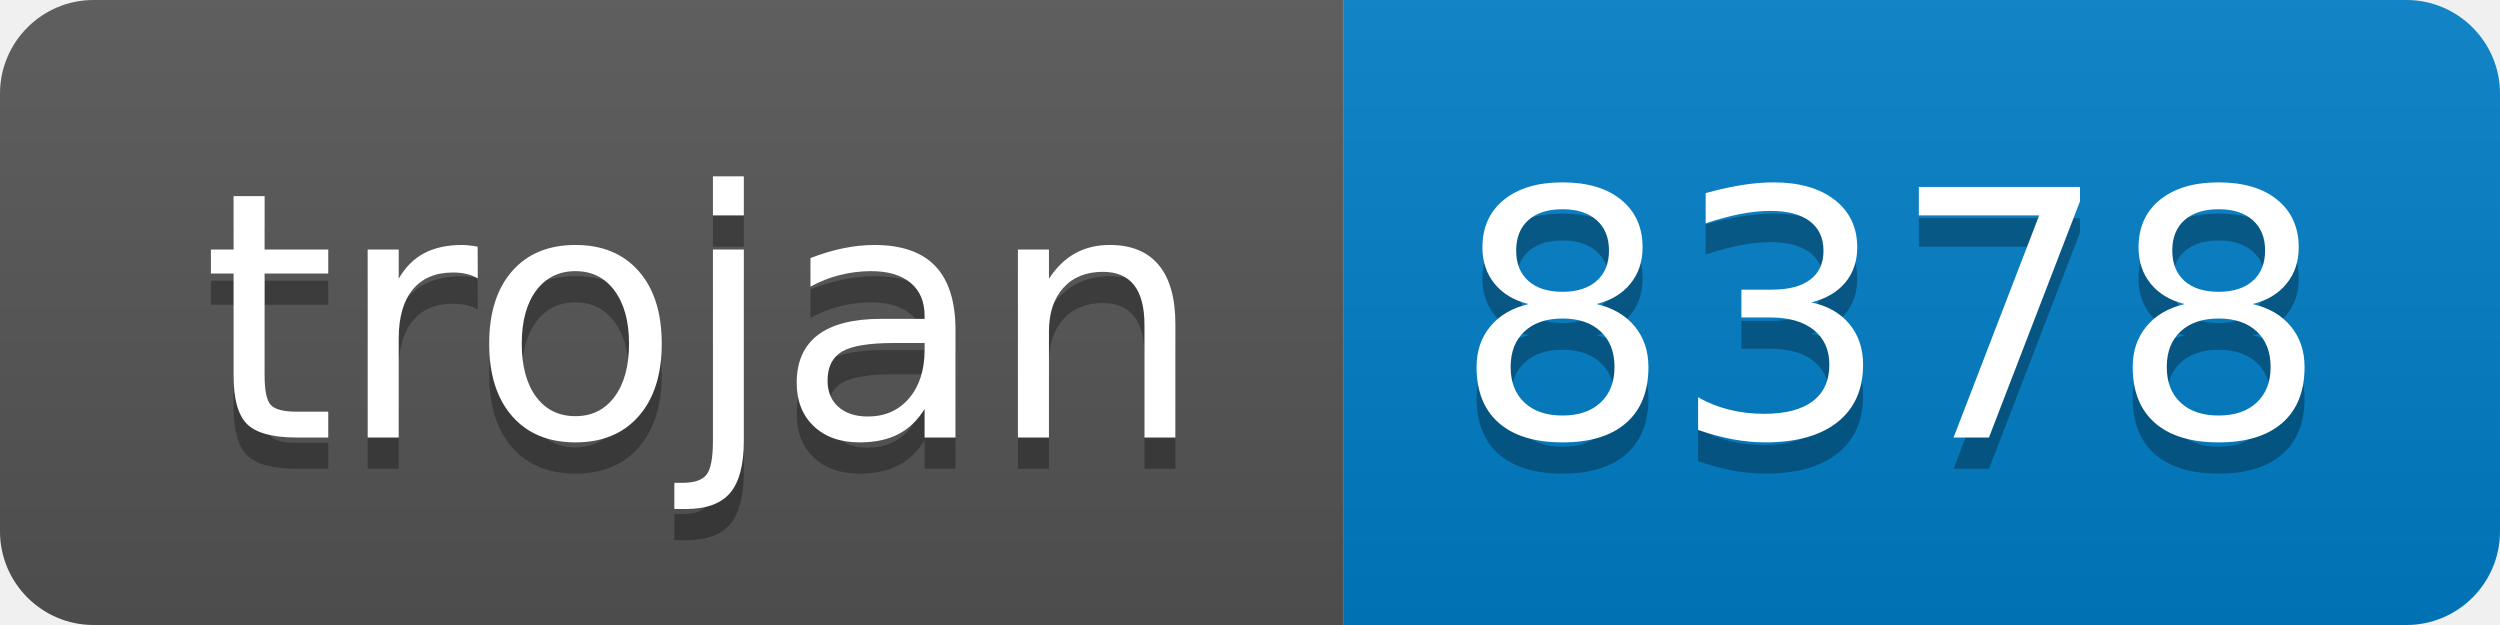
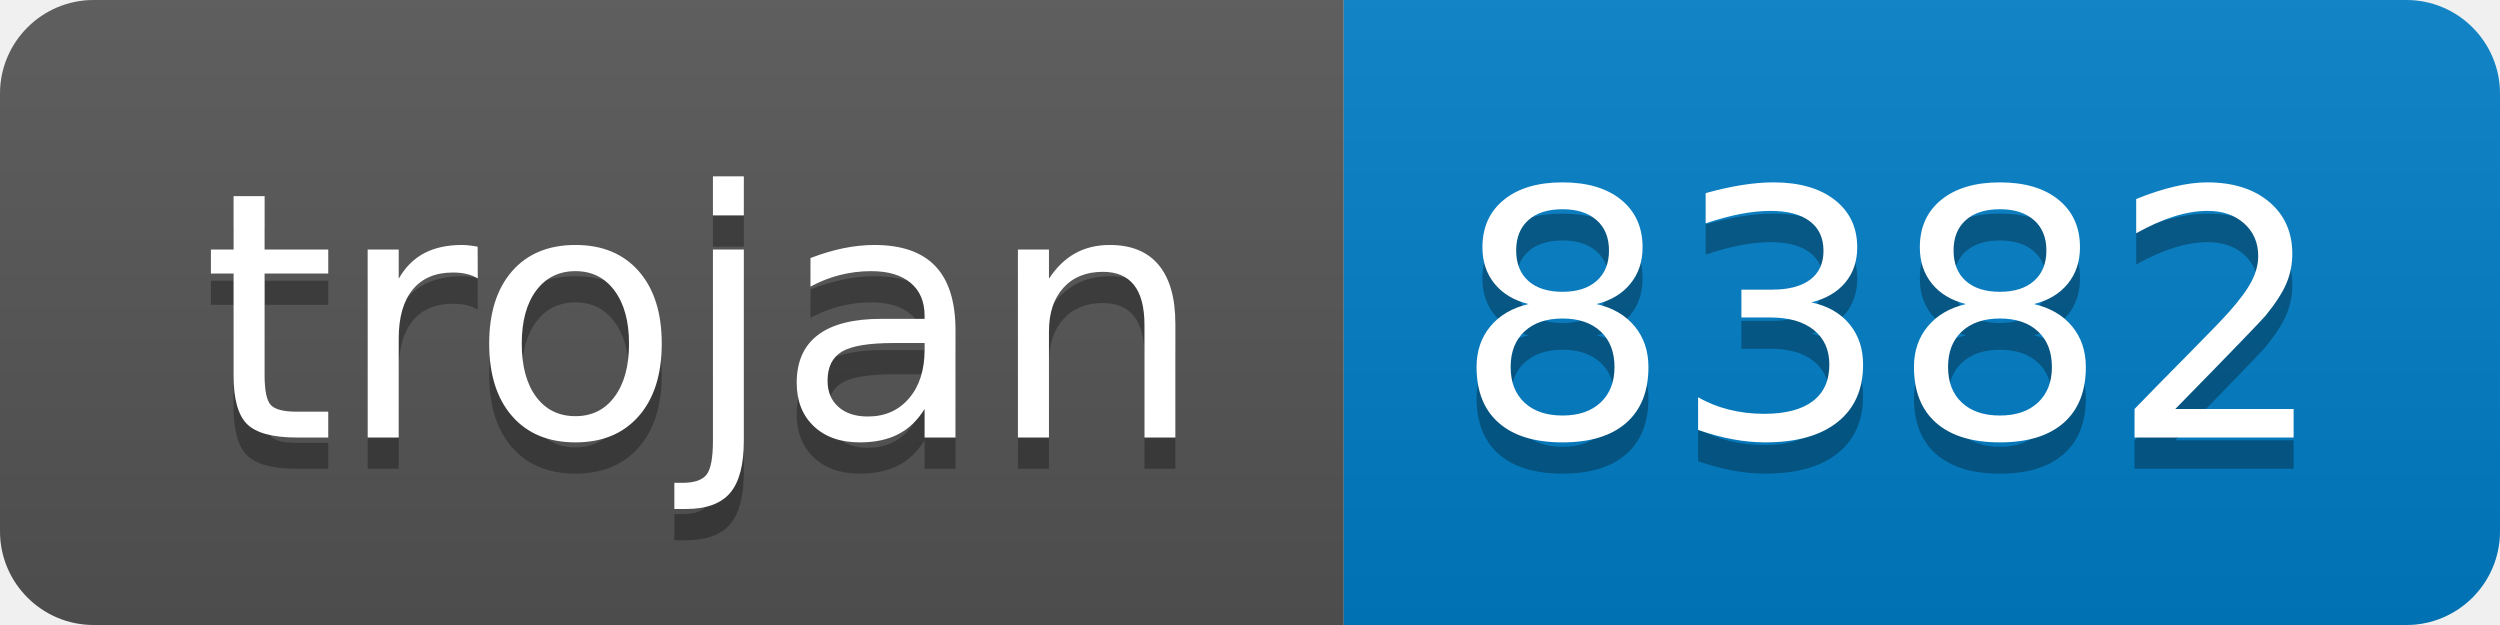
- <svg xmlns="http://www.w3.org/2000/svg" width="80" height="20" role="img" aria-label="trojan: 8378">
+ <svg xmlns="http://www.w3.org/2000/svg" width="80" height="20" role="img" aria-label="trojan: 8382">
  <linearGradient id="s" x2="0" y2="100%">
    <stop offset="0" stop-color="#bbb" stop-opacity=".1" />
    <stop offset="1" stop-opacity=".1" />
  </linearGradient>
  <clipPath id="r">
    <rect width="80" height="20" rx="3" fill="#fff" />
  </clipPath>
  <g clip-path="url(#r)">
    <rect width="43" height="20" fill="#555" />
    <rect x="43" width="37" height="20" fill="#007ec6" />
    <rect width="80" height="20" fill="url(#s)" />
  </g>
  <g fill="#fff" text-anchor="middle" font-family="Verdana,Geneva,DejaVu Sans,sans-serif" text-rendering="geometricPrecision" font-size="110">
    <text aria-hidden="true" x="225" y="150" fill="#010101" fill-opacity=".3" transform="scale(.1)" textLength="330">trojan</text>
    <text x="225" y="140" transform="scale(.1)" fill="#fff" textLength="330">trojan</text>
-     <text aria-hidden="true" x="605" y="150" fill="#010101" fill-opacity=".3" transform="scale(.1)" textLength="270">8378</text>
-     <text x="605" y="140" transform="scale(.1)" fill="#fff" textLength="270">8378</text>
+     <text aria-hidden="true" x="605" y="150" fill="#010101" fill-opacity=".3" transform="scale(.1)" textLength="270">8382</text>
+     <text x="605" y="140" transform="scale(.1)" fill="#fff" textLength="270">8382</text>
  </g>
</svg>
